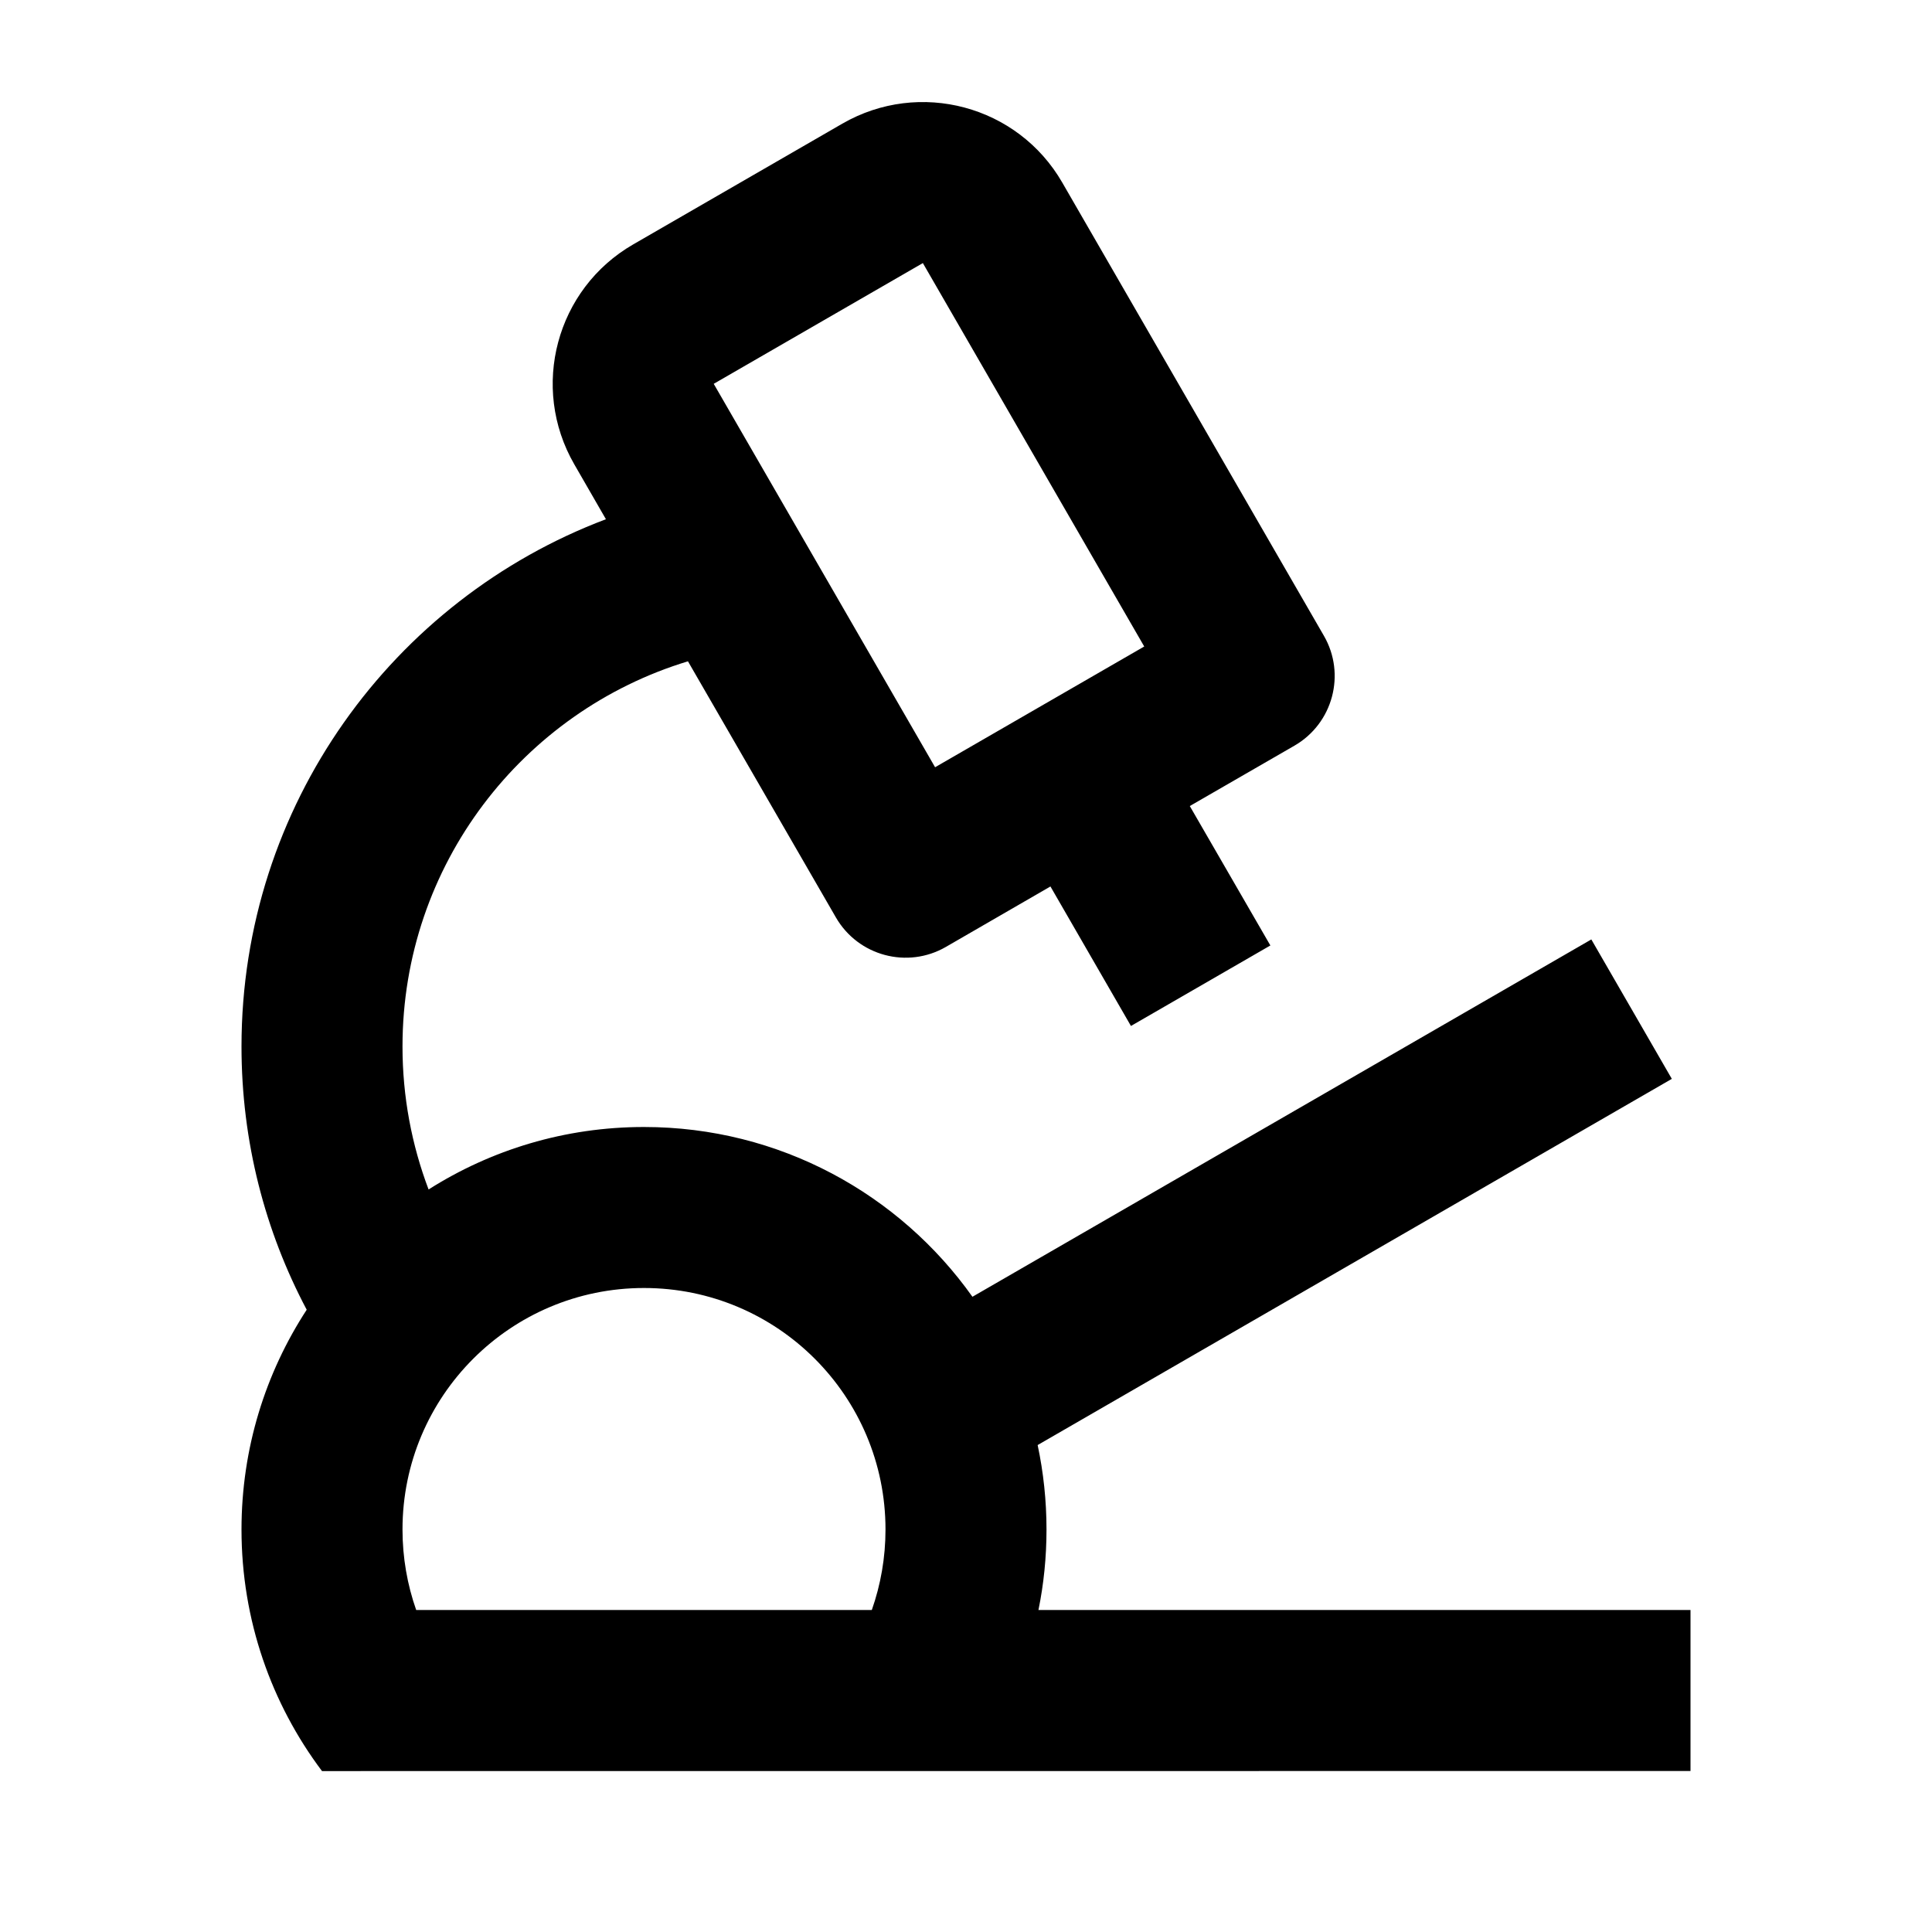
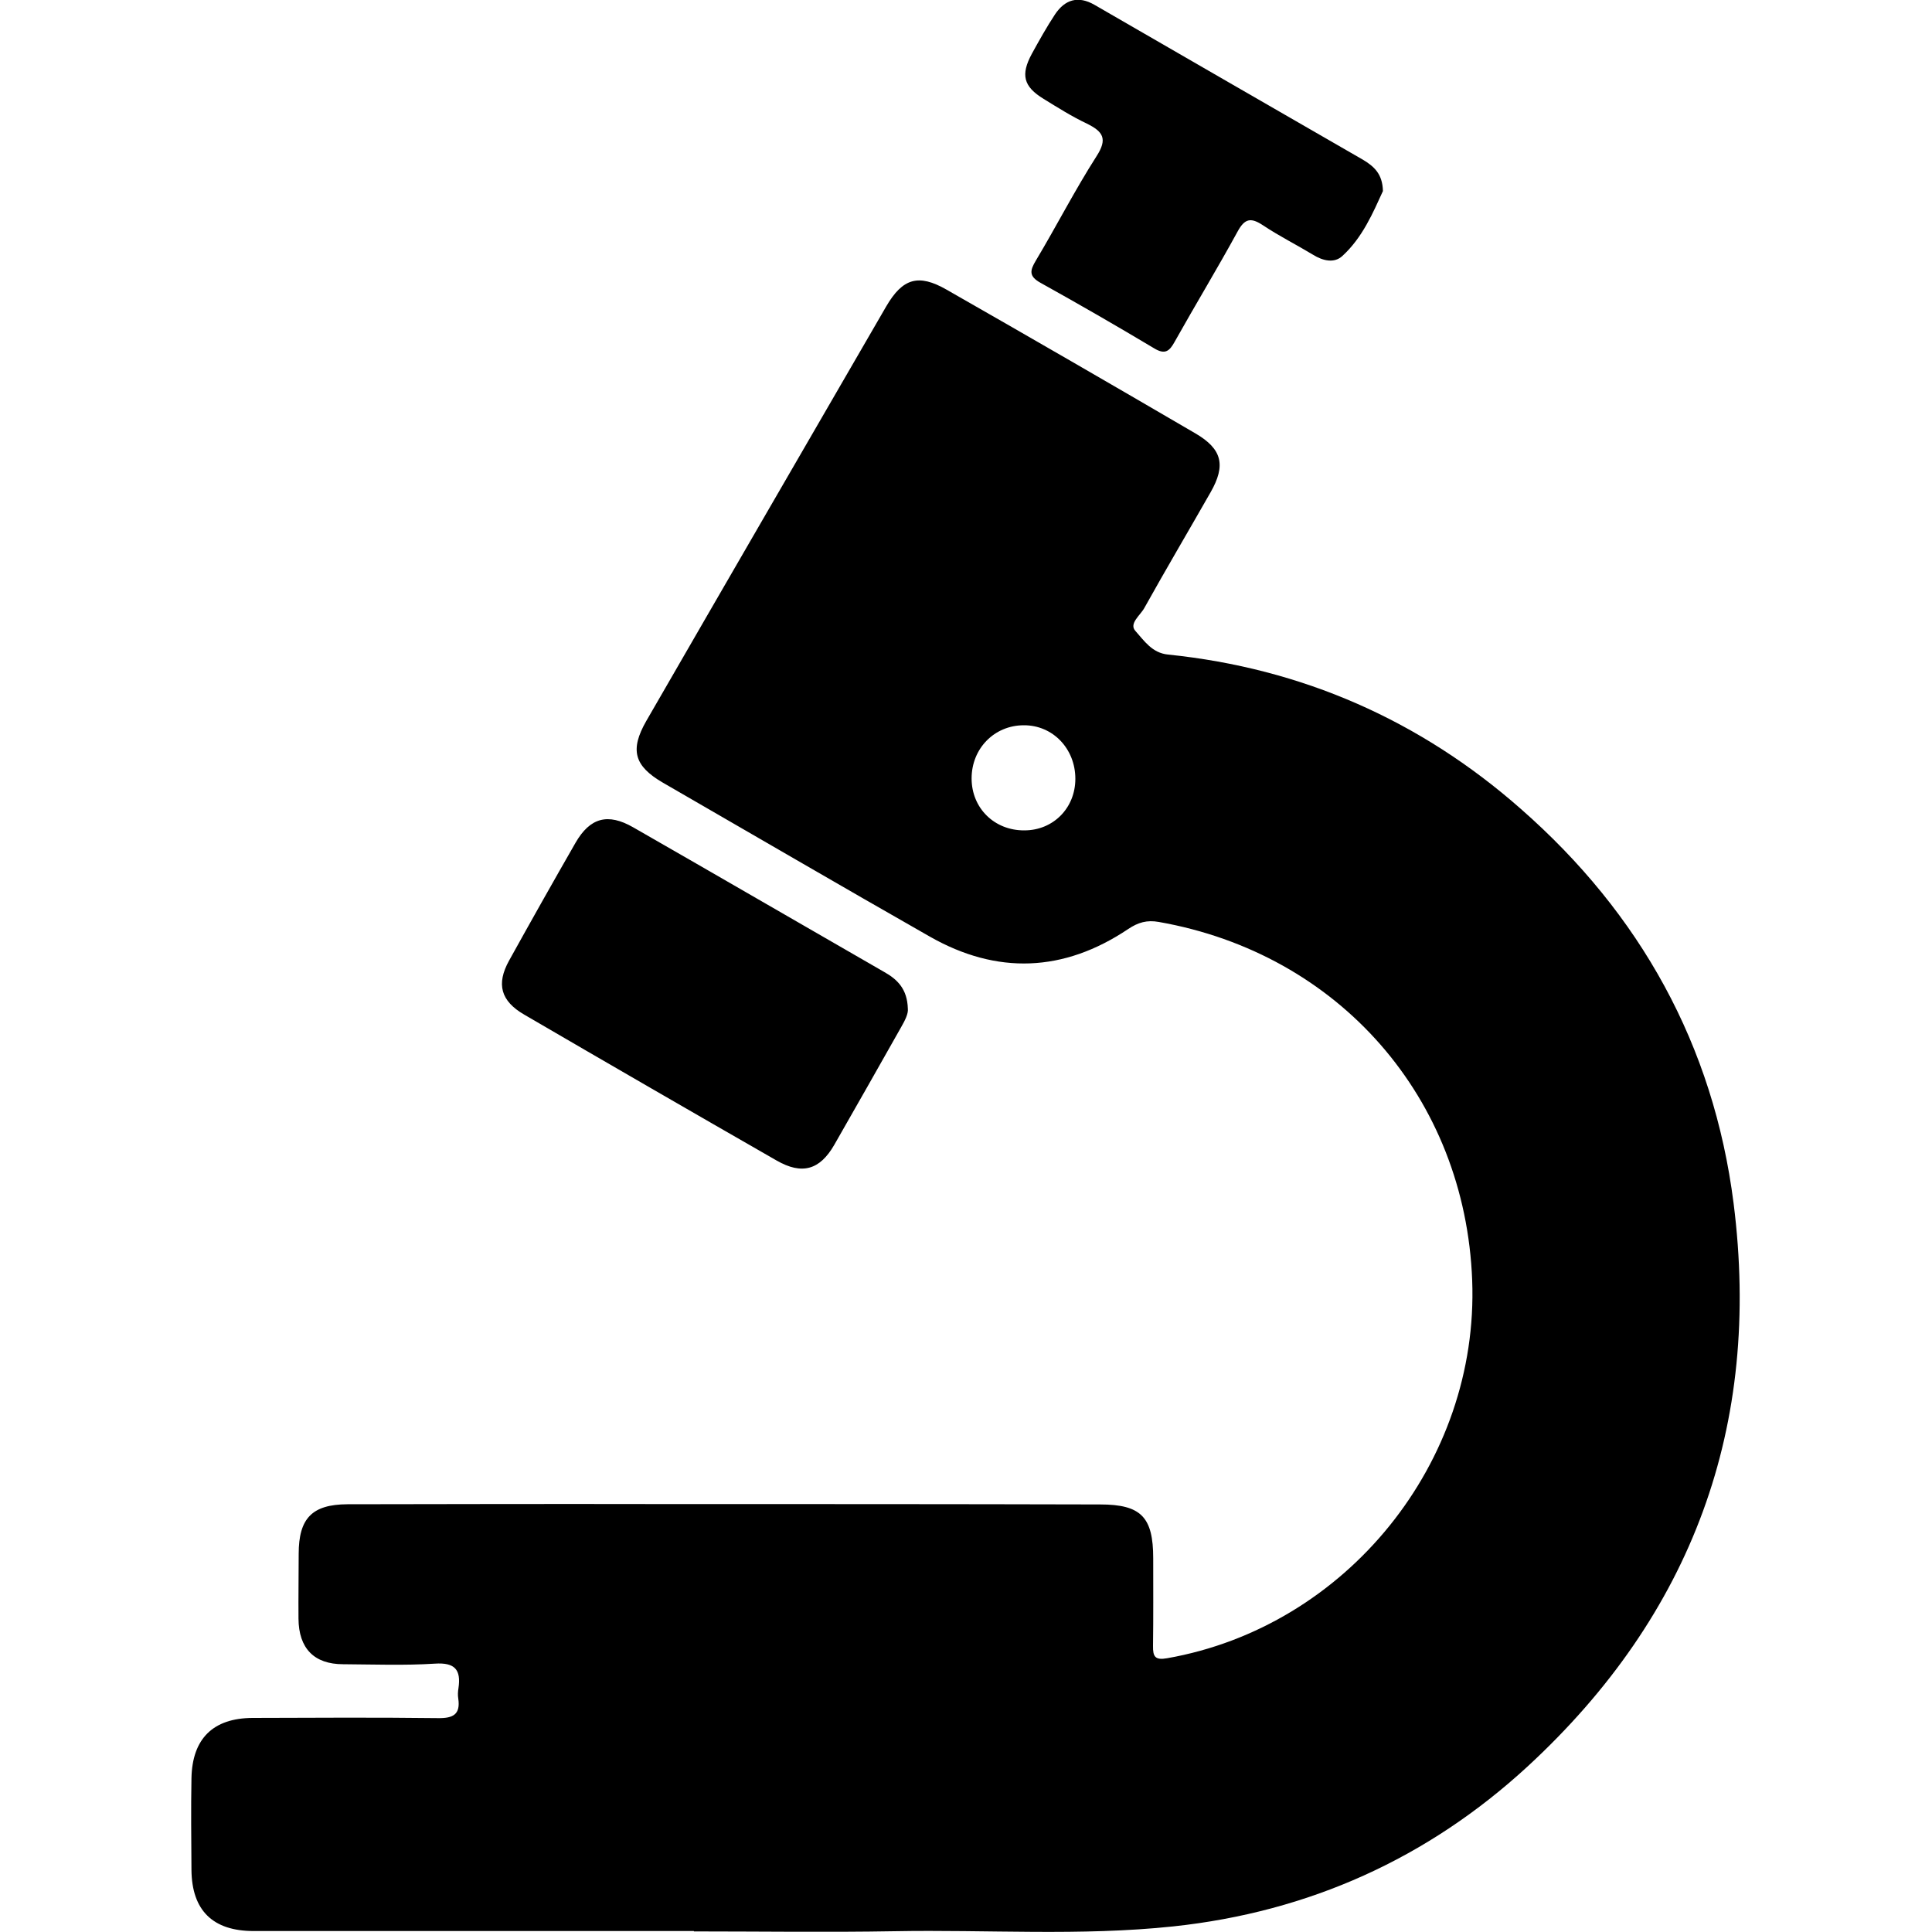
- <svg xmlns="http://www.w3.org/2000/svg" viewBox="0 0 24 24" width="24" height="24">
-   <path fill="none" d="M0 0H24V24H0z" />
-   <path d="M13.196 2.268l3.25 5.63c.276.477.112 1.089-.366 1.365l-1.3.75 1.001 1.732-1.732 1-1-1.733-1.299.751c-.478.276-1.09.112-1.366-.366L8.546 8.215C6.494 8.837 5 10.745 5 13c0 .625.115 1.224.324 1.776C6.1 14.284 7.016 14 8 14c1.684 0 3.174.833 4.08 2.109l7.688-4.439 1 1.732-7.878 4.549c.072.338.11.69.11 1.049 0 .343-.034.677-.1 1H21v2l-17 .001c-.628-.836-1-1.875-1-3.001 0-1.007.298-1.945.81-2.73C3.293 15.295 3 14.182 3 13c0-2.995 1.881-5.551 4.527-6.55l-.393-.682c-.552-.957-.225-2.18.732-2.732l2.598-1.5c.957-.552 2.18-.225 2.732.732zM8 16c-1.657 0-3 1.343-3 3 0 .35.06.687.17 1h5.66c.11-.313.17-.65.17-1 0-1.657-1.343-3-3-3zm3.464-12.732l-2.598 1.5 2.75 4.763 2.598-1.5-2.75-4.763z" fill="#000" />
+ <svg xmlns="http://www.w3.org/2000/svg" height="1000" width="1000">
+   <glyph glyph-name="microscope-alt" unicode="" horiz-adv-x="1000" />
+   <path d="M359.1 999.5h-227.8c-21.1 0-32-10.6-32.2-31.6-0.1-15.8-0.3-31.7 0-47.5 0.4-20.5 11.2-31.1 31.6-31.2 32-0.1 64-0.3 96.1 0.1 7.7 0.1 11.6-1.9 10.4-10.1-0.3-1.8-0.2-3.6 0.1-5.4 1.4-9.5-1.8-13.4-12.2-12.7-15.8 1-31.6 0.4-47.5 0.3-15 0-23-8.2-23.1-23.6-0.1-11.2 0.1-22.3 0.1-33.5 0-18.4 6.9-25.6 25.2-25.7 53.6-0.1 107.2-0.2 160.8-0.1 76.3 0 152.5 0 228.8 0.2 21.3 0 27.5 6.6 27.5 27.9 0 15.1 0.1 30.2-0.1 45.3-0.1 5.6 1.1 7.5 7.3 6.4 92.8-16.3 161.5-101.3 157.9-195.6-3.6-94.4-68.9-169.1-162.2-185.5-6.1-1.1-10.7 0.2-15.9 3.7-33.3 22.3-67.8 23.7-102.6 3.9-46.2-26.3-92.1-53.1-138.2-79.7-14.8-8.6-17.2-16.9-8.6-31.9 41.3-71.6 82.8-143.1 124.2-214.6 8.5-14.6 16.7-17 31.2-8.7 43.1 24.6 86 49.4 128.8 74.4 13.9 8.1 15.9 16.5 7.9 30.5-11.4 20-23.1 39.8-34.3 59.9-2.1 3.8-8.1 8.1-4.6 11.9 4.5 5 8.6 11.4 16.9 12.2 69.3 7.1 130.5 34 182.6 79.9 61.8 54.2 99.7 122.3 110.1 204.1 14.6 115.2-21.4 212.9-106.6 291.5-51.7 47.6-113.2 75.3-183.4 82.8-48.1 5.1-96.3 1.6-144.5 2.5-34.5 0.6-69.1 0.1-103.6 0.1l-0.1-0.2z m197.5-596.4c0-15.6-11.7-27.8-26.7-27.7-15.2 0-27 12-27 27.5 0 15.4 11.8 27 27.3 26.9 15 0 26.4-11.6 26.4-26.7z m-86.7 119c0.3 2.6-1.5 6.1-3.5 9.6-11.5 20.3-23 40.7-34.6 60.9-7.5 13-16.7 15.6-29.8 8.1-43.6-25-87.2-50.2-130.6-75.5-12.3-7.1-14.6-15.9-7.9-28 11.3-20.4 22.8-40.8 34.4-61 7.5-13 16.7-15.5 29.8-8 43.3 24.8 86.5 49.9 129.8 74.8 7 3.9 12.1 8.9 12.4 19.1z m245.9-423.2c-5.1 11.1-10.5 24-21 33.6-4.2 3.9-10.1 2.5-15.1-0.6-8.6-5.2-17.6-9.7-26-15.3-6.2-4.1-9.4-3.6-13.1 3.2-10.5 19.2-21.9 38-32.6 57.1-2.7 4.9-5 6.8-10.6 3.4-19.4-11.6-39-22.9-58.8-33.9-6.1-3.4-5.6-6.3-2.4-11.6 10.7-17.9 20.2-36.5 31.4-54 5.8-9 3.3-12.7-5-16.8-7.8-3.7-15.1-8.3-22.4-12.8-10.5-6.4-12-12.5-6.1-23.4 3.8-6.9 7.7-13.9 12-20.4 5.1-7.6 11.9-9.8 20.4-4.9 46.3 26.8 92.7 53.5 139 80.2 5.6 3.4 10.1 7.2 10.3 16.2z" />
</svg>
